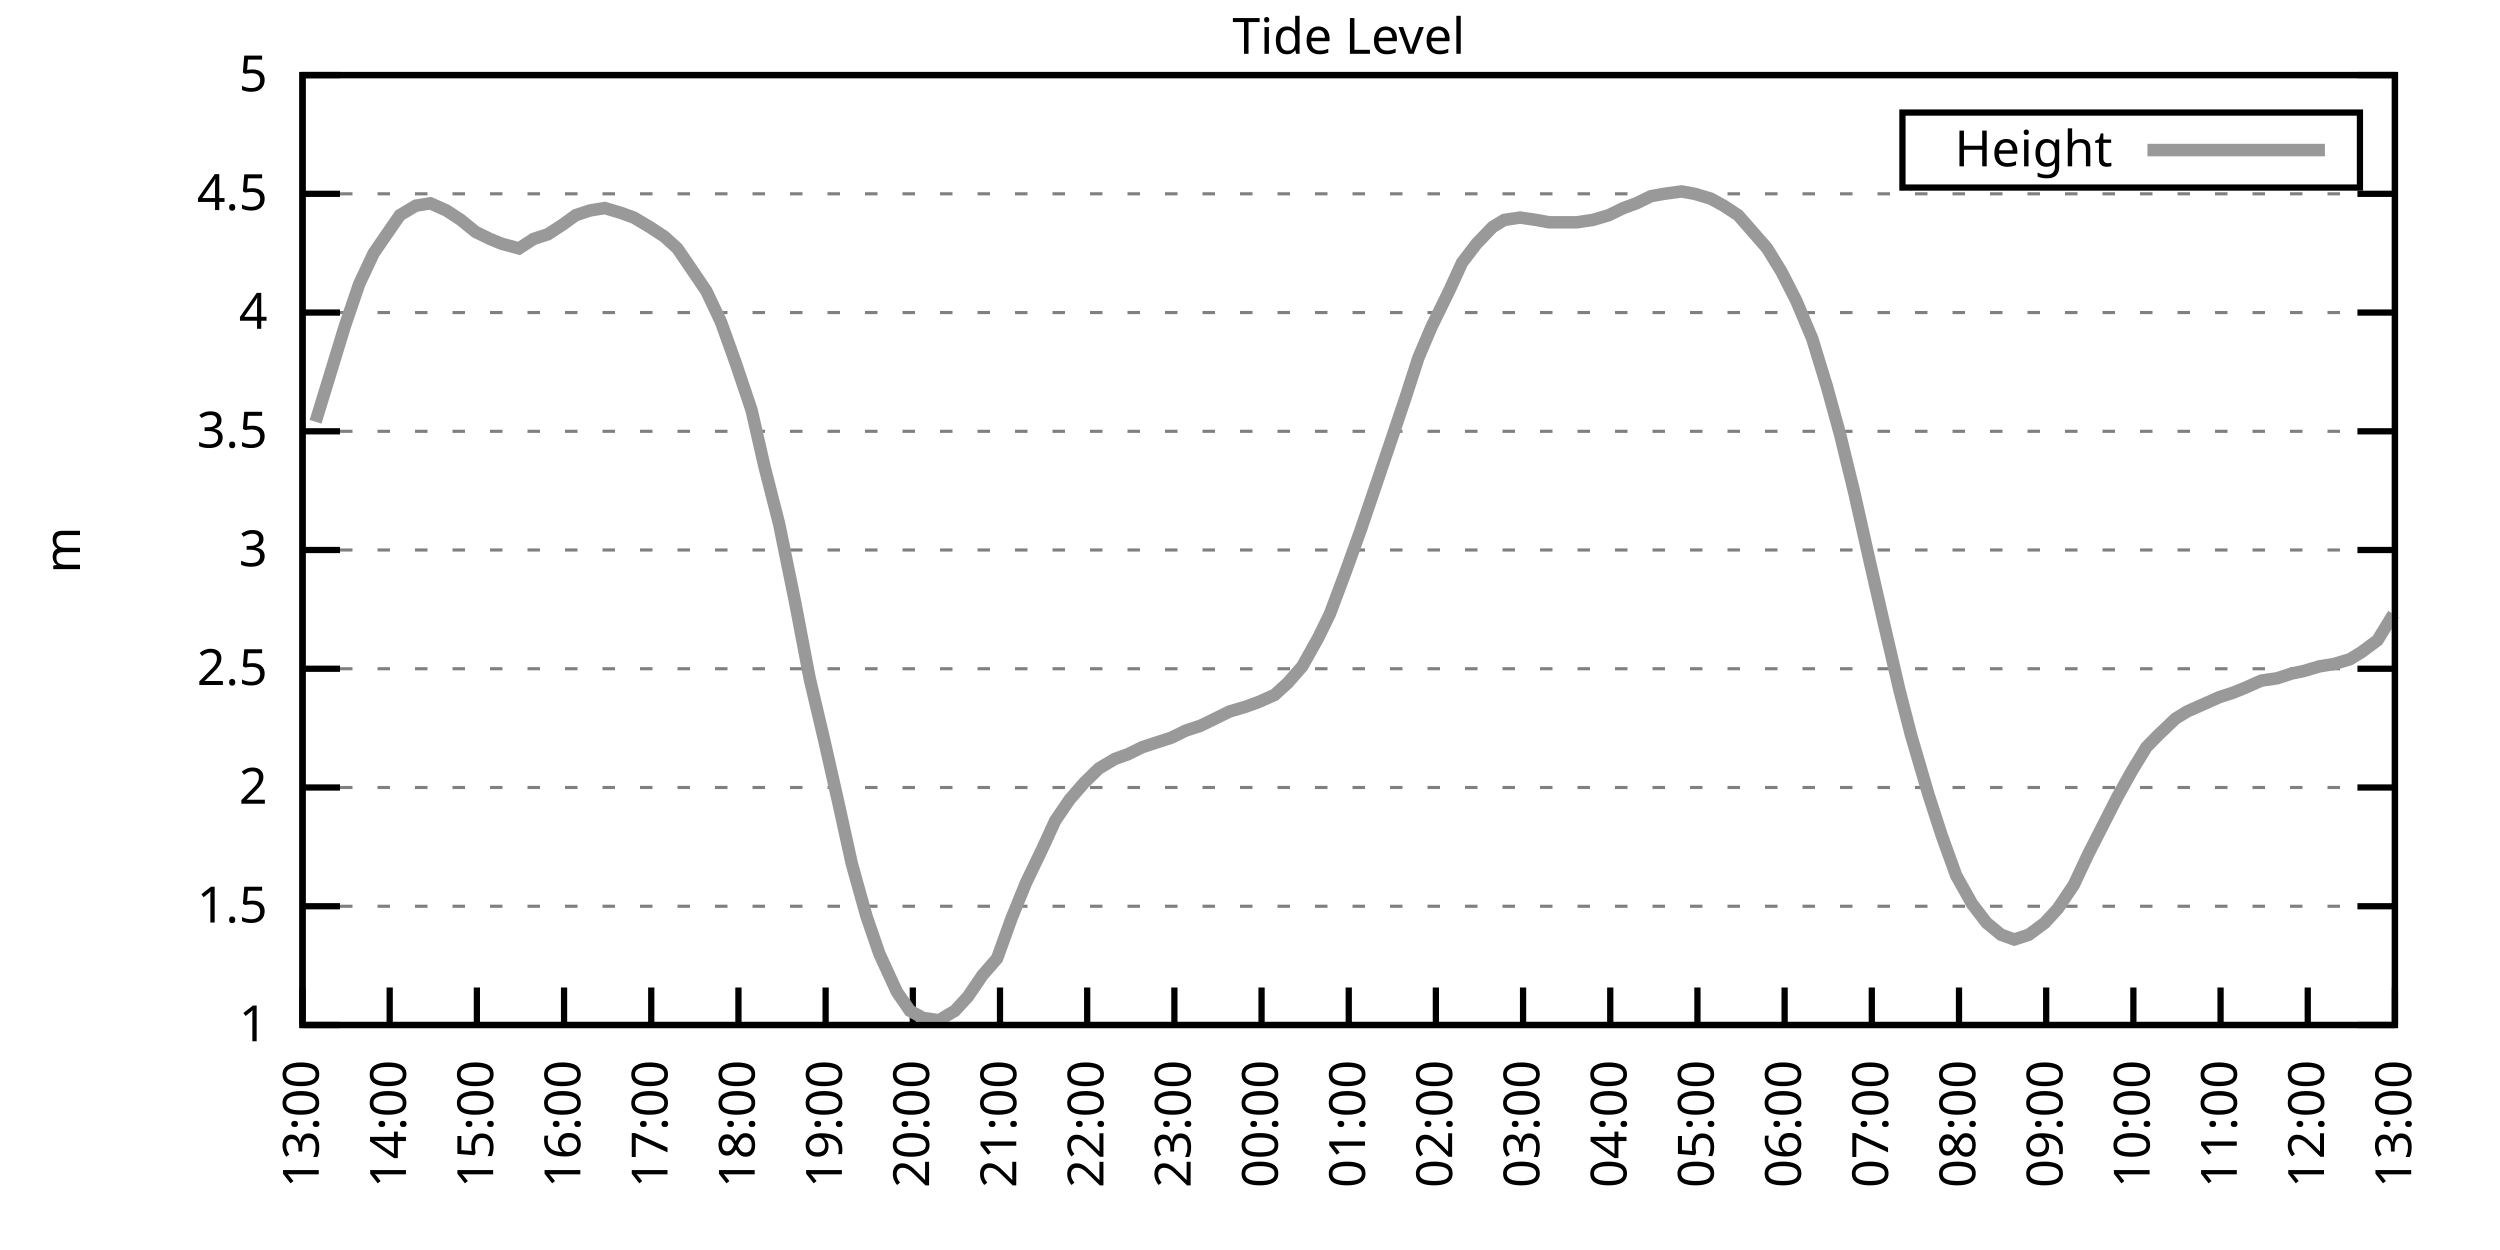
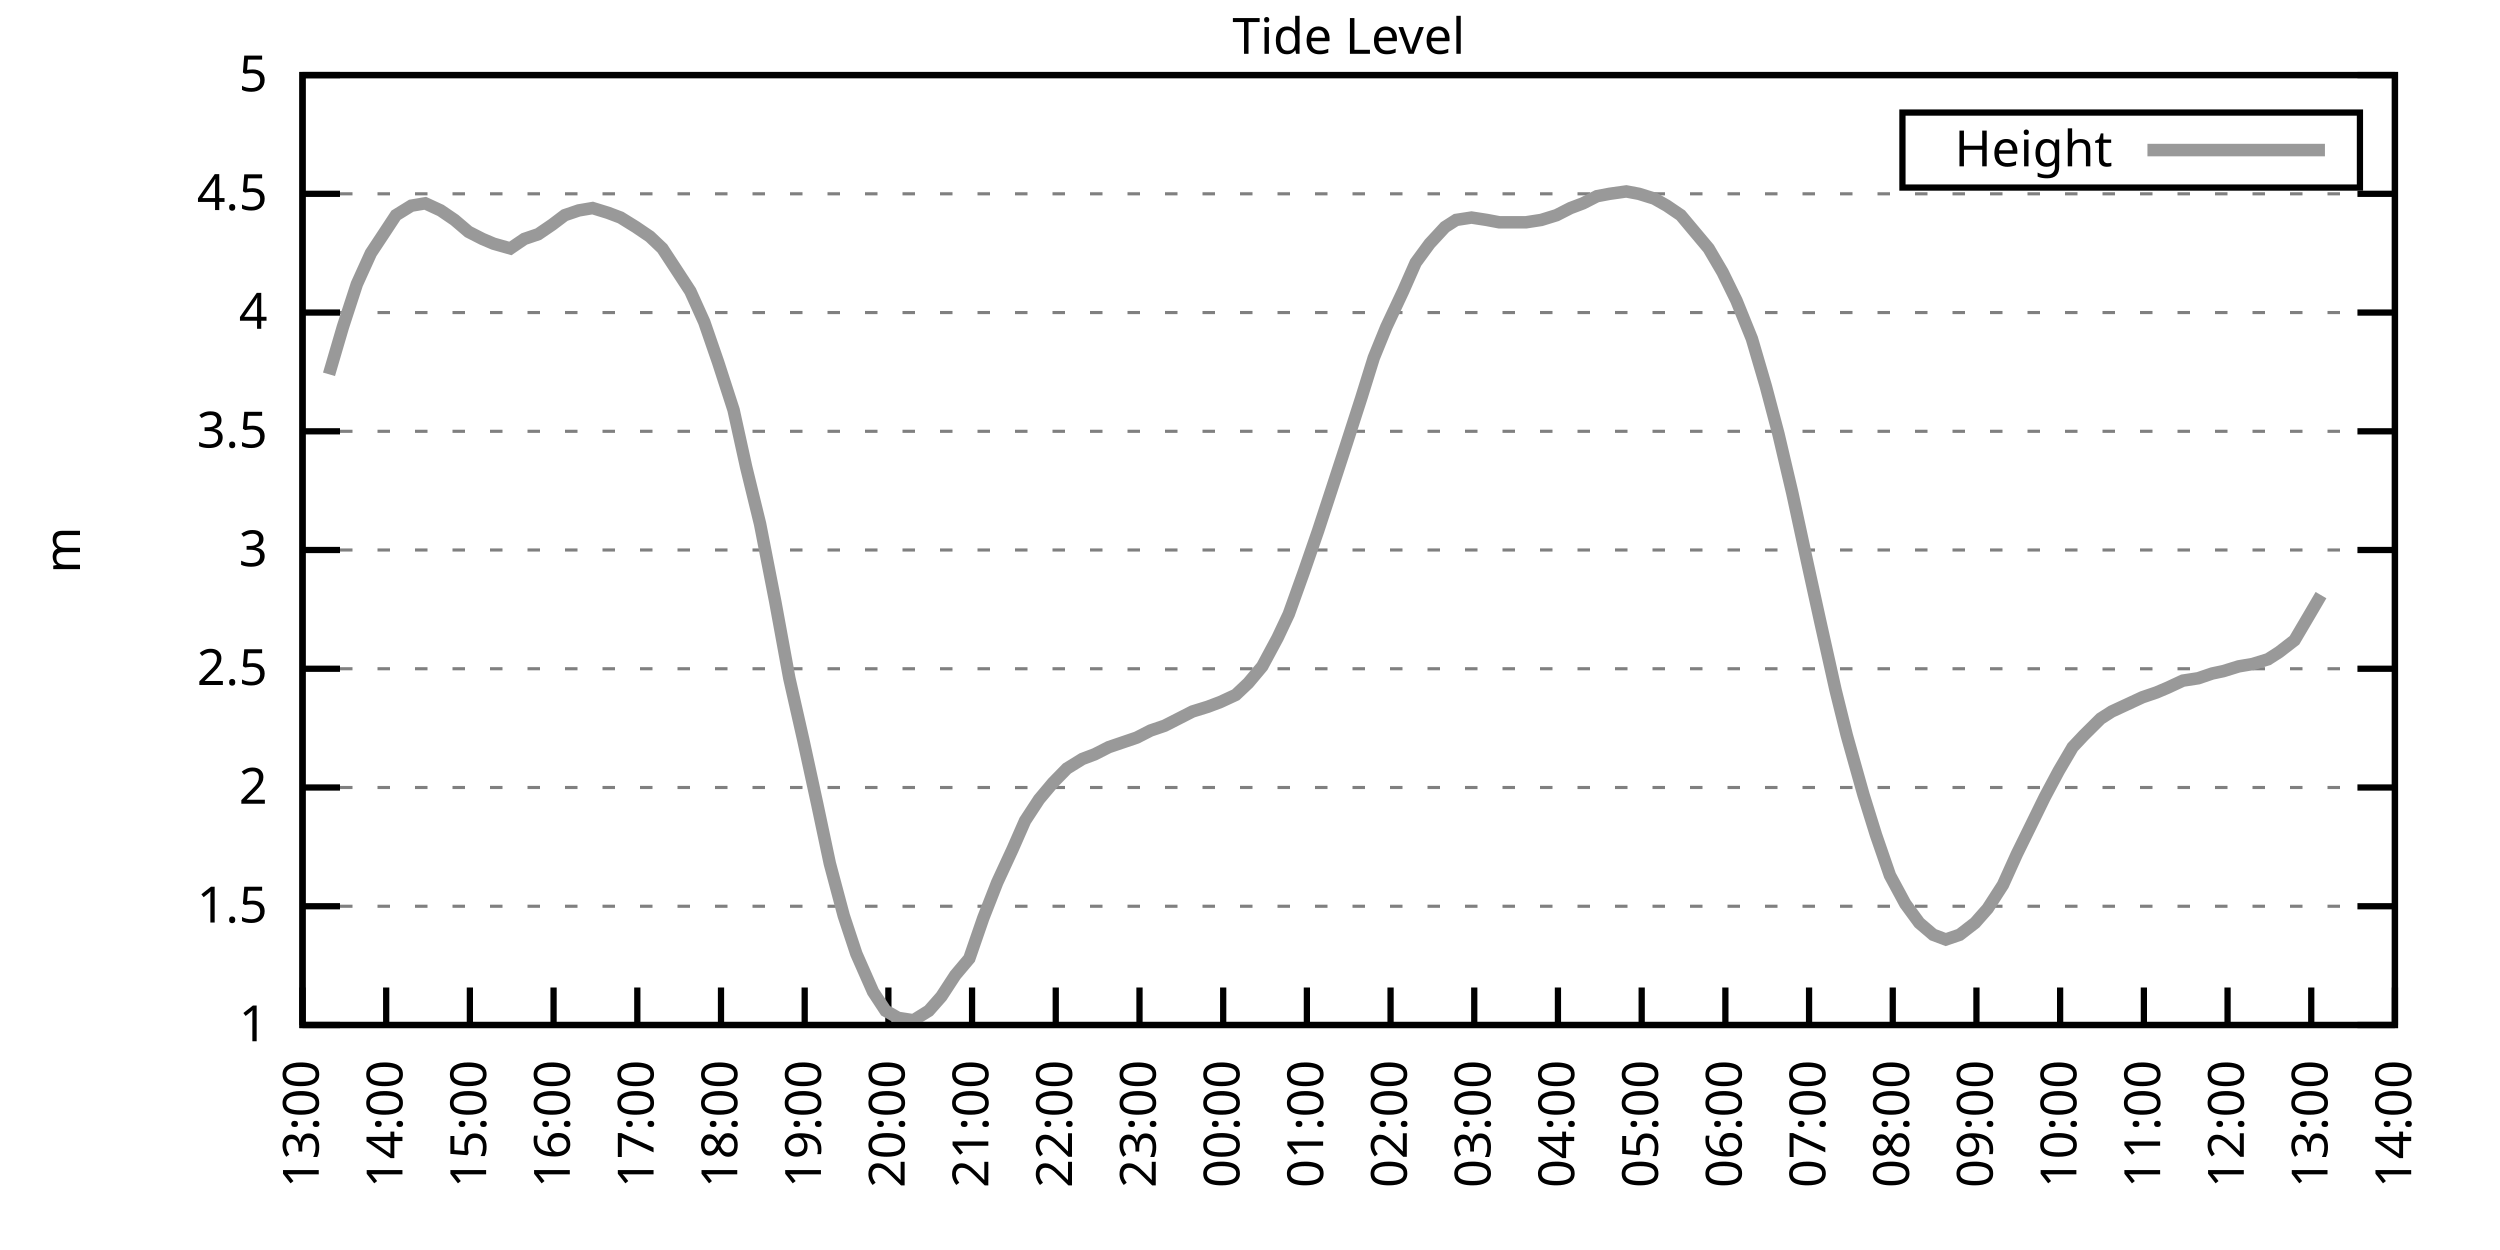
<svg xmlns="http://www.w3.org/2000/svg" xmlns:xlink="http://www.w3.org/1999/xlink" width="400" height="200" viewBox="0 0 400 200">
  <g id="gnuplot_canvas">
    <rect x="0" y="0" width="400" height="200" fill="none" />
    <defs>
      <circle id="gpDot" r="0.5" stroke-width="0.5" stroke="currentColor" />
      <path id="gpPt0" stroke-width="0.333" stroke="currentColor" d="M-1,0 h2 M0,-1 v2" />
      <path id="gpPt1" stroke-width="0.333" stroke="currentColor" d="M-1,-1 L1,1 M1,-1 L-1,1" />
      <path id="gpPt2" stroke-width="0.333" stroke="currentColor" d="M-1,0 L1,0 M0,-1 L0,1 M-1,-1 L1,1 M-1,1 L1,-1" />
      <rect id="gpPt3" stroke-width="0.333" stroke="currentColor" x="-1" y="-1" width="2" height="2" />
      <rect id="gpPt4" stroke-width="0.333" stroke="currentColor" fill="currentColor" x="-1" y="-1" width="2" height="2" />
      <circle id="gpPt5" stroke-width="0.333" stroke="currentColor" cx="0" cy="0" r="1" />
      <use xlink:href="#gpPt5" id="gpPt6" fill="currentColor" stroke="none" />
      <path id="gpPt7" stroke-width="0.333" stroke="currentColor" d="M0,-1.33 L-1.33,0.67 L1.33,0.67 z" />
      <use xlink:href="#gpPt7" id="gpPt8" fill="currentColor" stroke="none" />
      <use xlink:href="#gpPt7" id="gpPt9" stroke="currentColor" transform="rotate(180)" />
      <use xlink:href="#gpPt9" id="gpPt10" fill="currentColor" stroke="none" />
      <use xlink:href="#gpPt3" id="gpPt11" stroke="currentColor" transform="rotate(45)" />
      <use xlink:href="#gpPt11" id="gpPt12" fill="currentColor" stroke="none" />
      <path id="gpPt13" stroke-width="0.333" stroke="currentColor" d="M0,1.330 L1.265,0.411 L0.782,-1.067 L-0.782,-1.076 L-1.265,0.411 z" />
      <use xlink:href="#gpPt13" id="gpPt14" fill="currentColor" stroke="none" />
      <filter id="textbox" filterUnits="objectBoundingBox" x="0" y="0" height="1" width="1">
        <feFlood flood-color="white" flood-opacity="1" result="bgnd" />
        <feComposite in="SourceGraphic" in2="bgnd" operator="atop" />
      </filter>
      <filter id="greybox" filterUnits="objectBoundingBox" x="0" y="0" height="1" width="1">
        <feFlood flood-color="lightgrey" flood-opacity="1" result="grey" />
        <feComposite in="SourceGraphic" in2="grey" operator="atop" />
      </filter>
    </defs>
    <g fill="none" color="white" stroke="currentColor" stroke-width="1.00" stroke-linecap="butt" stroke-linejoin="miter">
</g>
    <g fill="none" color="black" stroke="currentColor" stroke-width="1.00" stroke-linecap="butt" stroke-linejoin="miter">
      <g stroke="none" shape-rendering="crispEdges">
        <polygon fill="rgb(255, 255, 255)" points="48.40,164.00 383.18,164.00 383.18,12.02 48.40,12.02 " />
      </g>
    </g>
    <g fill="none" color="black" stroke="currentColor" stroke-width="1.00" stroke-linecap="butt" stroke-linejoin="miter">
</g>
    <g fill="none" color="black" stroke="black" stroke-width="0.50" stroke-linecap="butt" stroke-linejoin="miter">
</g>
    <g fill="none" color="gray" stroke="currentColor" stroke-width="0.50" stroke-linecap="butt" stroke-linejoin="miter">
      <path stroke="gray" stroke-dasharray="2,4" class="gridline" d="M48.40,164.00 L383.19,164.00  " />
    </g>
    <g fill="none" color="gray" stroke="gray" stroke-width="1.00" stroke-linecap="butt" stroke-linejoin="miter">
</g>
    <g fill="none" color="black" stroke="currentColor" stroke-width="1.00" stroke-linecap="butt" stroke-linejoin="miter">
      <path stroke="black" d="M48.40,164.00 L54.40,164.00 M383.19,164.00 L377.19,164.00  " />
      <g transform="translate(42.80,166.60)" stroke="none" fill="black" font-family="Sans" font-size="8.00" text-anchor="end">
        <text>
          <tspan font-family="Sans"> 1</tspan>
        </text>
      </g>
    </g>
    <g fill="none" color="black" stroke="currentColor" stroke-width="1.00" stroke-linecap="butt" stroke-linejoin="miter">
</g>
    <g fill="none" color="black" stroke="black" stroke-width="0.50" stroke-linecap="butt" stroke-linejoin="miter">
</g>
    <g fill="none" color="gray" stroke="currentColor" stroke-width="0.50" stroke-linecap="butt" stroke-linejoin="miter">
      <path stroke="gray" stroke-dasharray="2,4" class="gridline" d="M48.40,145.00 L383.19,145.00  " />
    </g>
    <g fill="none" color="gray" stroke="gray" stroke-width="1.00" stroke-linecap="butt" stroke-linejoin="miter">
</g>
    <g fill="none" color="black" stroke="currentColor" stroke-width="1.00" stroke-linecap="butt" stroke-linejoin="miter">
      <path stroke="black" d="M48.40,145.00 L54.40,145.00 M383.19,145.00 L377.19,145.00  " />
      <g transform="translate(42.80,147.60)" stroke="none" fill="black" font-family="Sans" font-size="8.00" text-anchor="end">
        <text>
          <tspan font-family="Sans"> 1.5</tspan>
        </text>
      </g>
    </g>
    <g fill="none" color="black" stroke="currentColor" stroke-width="1.00" stroke-linecap="butt" stroke-linejoin="miter">
</g>
    <g fill="none" color="black" stroke="black" stroke-width="0.50" stroke-linecap="butt" stroke-linejoin="miter">
</g>
    <g fill="none" color="gray" stroke="currentColor" stroke-width="0.50" stroke-linecap="butt" stroke-linejoin="miter">
      <path stroke="gray" stroke-dasharray="2,4" class="gridline" d="M48.40,126.00 L383.19,126.00  " />
    </g>
    <g fill="none" color="gray" stroke="gray" stroke-width="1.00" stroke-linecap="butt" stroke-linejoin="miter">
</g>
    <g fill="none" color="black" stroke="currentColor" stroke-width="1.00" stroke-linecap="butt" stroke-linejoin="miter">
      <path stroke="black" d="M48.40,126.00 L54.40,126.00 M383.19,126.00 L377.19,126.00  " />
      <g transform="translate(42.80,128.60)" stroke="none" fill="black" font-family="Sans" font-size="8.00" text-anchor="end">
        <text>
          <tspan font-family="Sans"> 2</tspan>
        </text>
      </g>
    </g>
    <g fill="none" color="black" stroke="currentColor" stroke-width="1.00" stroke-linecap="butt" stroke-linejoin="miter">
</g>
    <g fill="none" color="black" stroke="black" stroke-width="0.50" stroke-linecap="butt" stroke-linejoin="miter">
</g>
    <g fill="none" color="gray" stroke="currentColor" stroke-width="0.50" stroke-linecap="butt" stroke-linejoin="miter">
      <path stroke="gray" stroke-dasharray="2,4" class="gridline" d="M48.40,107.00 L383.19,107.00  " />
    </g>
    <g fill="none" color="gray" stroke="gray" stroke-width="1.00" stroke-linecap="butt" stroke-linejoin="miter">
</g>
    <g fill="none" color="black" stroke="currentColor" stroke-width="1.00" stroke-linecap="butt" stroke-linejoin="miter">
      <path stroke="black" d="M48.40,107.00 L54.40,107.00 M383.19,107.00 L377.19,107.00  " />
      <g transform="translate(42.80,109.60)" stroke="none" fill="black" font-family="Sans" font-size="8.00" text-anchor="end">
        <text>
          <tspan font-family="Sans"> 2.5</tspan>
        </text>
      </g>
    </g>
    <g fill="none" color="black" stroke="currentColor" stroke-width="1.00" stroke-linecap="butt" stroke-linejoin="miter">
</g>
    <g fill="none" color="black" stroke="black" stroke-width="0.50" stroke-linecap="butt" stroke-linejoin="miter">
</g>
    <g fill="none" color="gray" stroke="currentColor" stroke-width="0.50" stroke-linecap="butt" stroke-linejoin="miter">
      <path stroke="gray" stroke-dasharray="2,4" class="gridline" d="M48.40,88.00 L383.19,88.00  " />
    </g>
    <g fill="none" color="gray" stroke="gray" stroke-width="1.00" stroke-linecap="butt" stroke-linejoin="miter">
</g>
    <g fill="none" color="black" stroke="currentColor" stroke-width="1.00" stroke-linecap="butt" stroke-linejoin="miter">
      <path stroke="black" d="M48.40,88.00 L54.40,88.00 M383.19,88.00 L377.19,88.00  " />
      <g transform="translate(42.80,90.60)" stroke="none" fill="black" font-family="Sans" font-size="8.00" text-anchor="end">
        <text>
          <tspan font-family="Sans"> 3</tspan>
        </text>
      </g>
    </g>
    <g fill="none" color="black" stroke="currentColor" stroke-width="1.00" stroke-linecap="butt" stroke-linejoin="miter">
</g>
    <g fill="none" color="black" stroke="black" stroke-width="0.50" stroke-linecap="butt" stroke-linejoin="miter">
</g>
    <g fill="none" color="gray" stroke="currentColor" stroke-width="0.50" stroke-linecap="butt" stroke-linejoin="miter">
      <path stroke="gray" stroke-dasharray="2,4" class="gridline" d="M48.40,69.01 L383.19,69.01  " />
    </g>
    <g fill="none" color="gray" stroke="gray" stroke-width="1.00" stroke-linecap="butt" stroke-linejoin="miter">
</g>
    <g fill="none" color="black" stroke="currentColor" stroke-width="1.00" stroke-linecap="butt" stroke-linejoin="miter">
      <path stroke="black" d="M48.40,69.01 L54.40,69.01 M383.19,69.01 L377.19,69.01  " />
      <g transform="translate(42.80,71.61)" stroke="none" fill="black" font-family="Sans" font-size="8.00" text-anchor="end">
        <text>
          <tspan font-family="Sans"> 3.5</tspan>
        </text>
      </g>
    </g>
    <g fill="none" color="black" stroke="currentColor" stroke-width="1.00" stroke-linecap="butt" stroke-linejoin="miter">
</g>
    <g fill="none" color="black" stroke="black" stroke-width="0.50" stroke-linecap="butt" stroke-linejoin="miter">
</g>
    <g fill="none" color="gray" stroke="currentColor" stroke-width="0.50" stroke-linecap="butt" stroke-linejoin="miter">
      <path stroke="gray" stroke-dasharray="2,4" class="gridline" d="M48.40,50.01 L383.19,50.01  " />
    </g>
    <g fill="none" color="gray" stroke="gray" stroke-width="1.00" stroke-linecap="butt" stroke-linejoin="miter">
</g>
    <g fill="none" color="black" stroke="currentColor" stroke-width="1.00" stroke-linecap="butt" stroke-linejoin="miter">
      <path stroke="black" d="M48.40,50.01 L54.40,50.01 M383.19,50.01 L377.19,50.01  " />
      <g transform="translate(42.80,52.61)" stroke="none" fill="black" font-family="Sans" font-size="8.00" text-anchor="end">
        <text>
          <tspan font-family="Sans"> 4</tspan>
        </text>
      </g>
    </g>
    <g fill="none" color="black" stroke="currentColor" stroke-width="1.00" stroke-linecap="butt" stroke-linejoin="miter">
</g>
    <g fill="none" color="black" stroke="black" stroke-width="0.50" stroke-linecap="butt" stroke-linejoin="miter">
</g>
    <g fill="none" color="gray" stroke="currentColor" stroke-width="0.50" stroke-linecap="butt" stroke-linejoin="miter">
      <path stroke="gray" stroke-dasharray="2,4" class="gridline" d="M48.40,31.01 L383.19,31.01  " />
    </g>
    <g fill="none" color="gray" stroke="gray" stroke-width="1.00" stroke-linecap="butt" stroke-linejoin="miter">
</g>
    <g fill="none" color="black" stroke="currentColor" stroke-width="1.00" stroke-linecap="butt" stroke-linejoin="miter">
      <path stroke="black" d="M48.40,31.01 L54.40,31.01 M383.19,31.01 L377.19,31.01  " />
      <g transform="translate(42.80,33.61)" stroke="none" fill="black" font-family="Sans" font-size="8.00" text-anchor="end">
        <text>
          <tspan font-family="Sans"> 4.5</tspan>
        </text>
      </g>
    </g>
    <g fill="none" color="black" stroke="currentColor" stroke-width="1.00" stroke-linecap="butt" stroke-linejoin="miter">
</g>
    <g fill="none" color="black" stroke="black" stroke-width="0.50" stroke-linecap="butt" stroke-linejoin="miter">
</g>
    <g fill="none" color="gray" stroke="currentColor" stroke-width="0.50" stroke-linecap="butt" stroke-linejoin="miter">
      <path stroke="gray" stroke-dasharray="2,4" class="gridline" d="M48.40,12.01 L383.19,12.01  " />
    </g>
    <g fill="none" color="gray" stroke="gray" stroke-width="1.00" stroke-linecap="butt" stroke-linejoin="miter">
</g>
    <g fill="none" color="black" stroke="currentColor" stroke-width="1.00" stroke-linecap="butt" stroke-linejoin="miter">
      <path stroke="black" d="M48.40,12.01 L54.40,12.01 M383.19,12.01 L377.19,12.01  " />
      <g transform="translate(42.80,14.61)" stroke="none" fill="black" font-family="Sans" font-size="8.00" text-anchor="end">
        <text>
          <tspan font-family="Sans"> 5</tspan>
        </text>
      </g>
    </g>
    <g fill="none" color="black" stroke="currentColor" stroke-width="1.00" stroke-linecap="butt" stroke-linejoin="miter">
      <path stroke="black" d="M48.40,164.00 L48.40,158.00  " />
      <g transform="translate(51.00,169.60) rotate(270.00)" stroke="none" fill="black" font-family="Sans" font-size="8.00" text-anchor="end">
        <text>
          <tspan font-family="Sans">13:00</tspan>
        </text>
      </g>
    </g>
    <g fill="none" color="black" stroke="currentColor" stroke-width="1.00" stroke-linecap="butt" stroke-linejoin="miter">
-       <path stroke="black" d="M62.35,164.00 L62.35,158.00  " />
-       <g transform="translate(64.95,169.60) rotate(270.00)" stroke="none" fill="black" font-family="Sans" font-size="8.00" text-anchor="end">
+       <path stroke="black" d="M61.79,164.00 L61.79,158.00  " />
+       <g transform="translate(64.39,169.60) rotate(270.00)" stroke="none" fill="black" font-family="Sans" font-size="8.00" text-anchor="end">
        <text>
          <tspan font-family="Sans">14:00</tspan>
        </text>
      </g>
    </g>
    <g fill="none" color="black" stroke="currentColor" stroke-width="1.00" stroke-linecap="butt" stroke-linejoin="miter">
-       <path stroke="black" d="M76.30,164.00 L76.30,158.00  " />
-       <g transform="translate(78.90,169.60) rotate(270.00)" stroke="none" fill="black" font-family="Sans" font-size="8.00" text-anchor="end">
+       <path stroke="black" d="M75.18,164.00 L75.18,158.00  " />
+       <g transform="translate(77.78,169.60) rotate(270.00)" stroke="none" fill="black" font-family="Sans" font-size="8.00" text-anchor="end">
        <text>
          <tspan font-family="Sans">15:00</tspan>
        </text>
      </g>
    </g>
    <g fill="none" color="black" stroke="currentColor" stroke-width="1.00" stroke-linecap="butt" stroke-linejoin="miter">
-       <path stroke="black" d="M90.25,164.00 L90.25,158.00  " />
-       <g transform="translate(92.85,169.60) rotate(270.00)" stroke="none" fill="black" font-family="Sans" font-size="8.00" text-anchor="end">
+       <path stroke="black" d="M88.57,164.00 L88.57,158.00  " />
+       <g transform="translate(91.17,169.60) rotate(270.00)" stroke="none" fill="black" font-family="Sans" font-size="8.00" text-anchor="end">
        <text>
          <tspan font-family="Sans">16:00</tspan>
        </text>
      </g>
    </g>
    <g fill="none" color="black" stroke="currentColor" stroke-width="1.00" stroke-linecap="butt" stroke-linejoin="miter">
-       <path stroke="black" d="M104.20,164.00 L104.20,158.00  " />
-       <g transform="translate(106.80,169.60) rotate(270.00)" stroke="none" fill="black" font-family="Sans" font-size="8.00" text-anchor="end">
+       <path stroke="black" d="M101.97,164.00 L101.97,158.00  " />
+       <g transform="translate(104.57,169.60) rotate(270.00)" stroke="none" fill="black" font-family="Sans" font-size="8.00" text-anchor="end">
        <text>
          <tspan font-family="Sans">17:00</tspan>
        </text>
      </g>
    </g>
    <g fill="none" color="black" stroke="currentColor" stroke-width="1.00" stroke-linecap="butt" stroke-linejoin="miter">
-       <path stroke="black" d="M118.15,164.00 L118.15,158.00  " />
-       <g transform="translate(120.75,169.60) rotate(270.00)" stroke="none" fill="black" font-family="Sans" font-size="8.00" text-anchor="end">
+       <path stroke="black" d="M115.36,164.00 L115.36,158.00  " />
+       <g transform="translate(117.96,169.60) rotate(270.00)" stroke="none" fill="black" font-family="Sans" font-size="8.00" text-anchor="end">
        <text>
          <tspan font-family="Sans">18:00</tspan>
        </text>
      </g>
    </g>
    <g fill="none" color="black" stroke="currentColor" stroke-width="1.00" stroke-linecap="butt" stroke-linejoin="miter">
-       <path stroke="black" d="M132.10,164.00 L132.10,158.00  " />
-       <g transform="translate(134.70,169.60) rotate(270.00)" stroke="none" fill="black" font-family="Sans" font-size="8.00" text-anchor="end">
+       <path stroke="black" d="M128.75,164.00 L128.75,158.00  " />
+       <g transform="translate(131.35,169.60) rotate(270.00)" stroke="none" fill="black" font-family="Sans" font-size="8.00" text-anchor="end">
        <text>
          <tspan font-family="Sans">19:00</tspan>
        </text>
      </g>
    </g>
    <g fill="none" color="black" stroke="currentColor" stroke-width="1.00" stroke-linecap="butt" stroke-linejoin="miter">
-       <path stroke="black" d="M146.05,164.00 L146.05,158.00  " />
-       <g transform="translate(148.65,169.60) rotate(270.00)" stroke="none" fill="black" font-family="Sans" font-size="8.00" text-anchor="end">
+       <path stroke="black" d="M142.14,164.00 L142.14,158.00  " />
+       <g transform="translate(144.74,169.60) rotate(270.00)" stroke="none" fill="black" font-family="Sans" font-size="8.00" text-anchor="end">
        <text>
          <tspan font-family="Sans">20:00</tspan>
        </text>
      </g>
    </g>
    <g fill="none" color="black" stroke="currentColor" stroke-width="1.00" stroke-linecap="butt" stroke-linejoin="miter">
-       <path stroke="black" d="M160.00,164.00 L160.00,158.00  " />
-       <g transform="translate(162.60,169.60) rotate(270.00)" stroke="none" fill="black" font-family="Sans" font-size="8.00" text-anchor="end">
+       <path stroke="black" d="M155.53,164.00 L155.53,158.00  " />
+       <g transform="translate(158.13,169.60) rotate(270.00)" stroke="none" fill="black" font-family="Sans" font-size="8.00" text-anchor="end">
        <text>
          <tspan font-family="Sans">21:00</tspan>
        </text>
      </g>
    </g>
    <g fill="none" color="black" stroke="currentColor" stroke-width="1.00" stroke-linecap="butt" stroke-linejoin="miter">
-       <path stroke="black" d="M173.95,164.00 L173.95,158.00  " />
-       <g transform="translate(176.55,169.60) rotate(270.00)" stroke="none" fill="black" font-family="Sans" font-size="8.00" text-anchor="end">
+       <path stroke="black" d="M168.92,164.00 L168.92,158.00  " />
+       <g transform="translate(171.52,169.60) rotate(270.00)" stroke="none" fill="black" font-family="Sans" font-size="8.00" text-anchor="end">
        <text>
          <tspan font-family="Sans">22:00</tspan>
        </text>
      </g>
    </g>
    <g fill="none" color="black" stroke="currentColor" stroke-width="1.00" stroke-linecap="butt" stroke-linejoin="miter">
-       <path stroke="black" d="M187.90,164.00 L187.90,158.00  " />
-       <g transform="translate(190.50,169.60) rotate(270.00)" stroke="none" fill="black" font-family="Sans" font-size="8.00" text-anchor="end">
+       <path stroke="black" d="M182.32,164.00 L182.32,158.00  " />
+       <g transform="translate(184.92,169.60) rotate(270.00)" stroke="none" fill="black" font-family="Sans" font-size="8.00" text-anchor="end">
        <text>
          <tspan font-family="Sans">23:00</tspan>
        </text>
      </g>
    </g>
    <g fill="none" color="black" stroke="currentColor" stroke-width="1.00" stroke-linecap="butt" stroke-linejoin="miter">
-       <path stroke="black" d="M201.85,164.00 L201.85,158.00  " />
-       <g transform="translate(204.45,169.60) rotate(270.00)" stroke="none" fill="black" font-family="Sans" font-size="8.00" text-anchor="end">
+       <path stroke="black" d="M195.71,164.00 L195.71,158.00  " />
+       <g transform="translate(198.31,169.60) rotate(270.00)" stroke="none" fill="black" font-family="Sans" font-size="8.00" text-anchor="end">
        <text>
          <tspan font-family="Sans">00:00</tspan>
        </text>
      </g>
    </g>
    <g fill="none" color="black" stroke="currentColor" stroke-width="1.00" stroke-linecap="butt" stroke-linejoin="miter">
-       <path stroke="black" d="M215.80,164.00 L215.80,158.00  " />
-       <g transform="translate(218.40,169.60) rotate(270.00)" stroke="none" fill="black" font-family="Sans" font-size="8.00" text-anchor="end">
+       <path stroke="black" d="M209.10,164.00 L209.10,158.00  " />
+       <g transform="translate(211.70,169.60) rotate(270.00)" stroke="none" fill="black" font-family="Sans" font-size="8.00" text-anchor="end">
        <text>
          <tspan font-family="Sans">01:00</tspan>
        </text>
      </g>
    </g>
    <g fill="none" color="black" stroke="currentColor" stroke-width="1.00" stroke-linecap="butt" stroke-linejoin="miter">
-       <path stroke="black" d="M229.74,164.00 L229.74,158.00  " />
-       <g transform="translate(232.34,169.60) rotate(270.00)" stroke="none" fill="black" font-family="Sans" font-size="8.00" text-anchor="end">
+       <path stroke="black" d="M222.49,164.00 L222.49,158.00  " />
+       <g transform="translate(225.09,169.60) rotate(270.00)" stroke="none" fill="black" font-family="Sans" font-size="8.00" text-anchor="end">
        <text>
          <tspan font-family="Sans">02:00</tspan>
        </text>
      </g>
    </g>
    <g fill="none" color="black" stroke="currentColor" stroke-width="1.00" stroke-linecap="butt" stroke-linejoin="miter">
-       <path stroke="black" d="M243.69,164.00 L243.69,158.00  " />
-       <g transform="translate(246.29,169.60) rotate(270.00)" stroke="none" fill="black" font-family="Sans" font-size="8.00" text-anchor="end">
+       <path stroke="black" d="M235.88,164.00 L235.88,158.00  " />
+       <g transform="translate(238.48,169.60) rotate(270.00)" stroke="none" fill="black" font-family="Sans" font-size="8.00" text-anchor="end">
        <text>
          <tspan font-family="Sans">03:00</tspan>
        </text>
      </g>
    </g>
    <g fill="none" color="black" stroke="currentColor" stroke-width="1.00" stroke-linecap="butt" stroke-linejoin="miter">
-       <path stroke="black" d="M257.64,164.00 L257.64,158.00  " />
-       <g transform="translate(260.24,169.60) rotate(270.00)" stroke="none" fill="black" font-family="Sans" font-size="8.00" text-anchor="end">
+       <path stroke="black" d="M249.27,164.00 L249.27,158.00  " />
+       <g transform="translate(251.87,169.60) rotate(270.00)" stroke="none" fill="black" font-family="Sans" font-size="8.00" text-anchor="end">
        <text>
          <tspan font-family="Sans">04:00</tspan>
        </text>
      </g>
    </g>
    <g fill="none" color="black" stroke="currentColor" stroke-width="1.00" stroke-linecap="butt" stroke-linejoin="miter">
-       <path stroke="black" d="M271.59,164.00 L271.59,158.00  " />
-       <g transform="translate(274.19,169.60) rotate(270.00)" stroke="none" fill="black" font-family="Sans" font-size="8.00" text-anchor="end">
+       <path stroke="black" d="M262.67,164.00 L262.67,158.00  " />
+       <g transform="translate(265.27,169.60) rotate(270.00)" stroke="none" fill="black" font-family="Sans" font-size="8.00" text-anchor="end">
        <text>
          <tspan font-family="Sans">05:00</tspan>
        </text>
      </g>
    </g>
    <g fill="none" color="black" stroke="currentColor" stroke-width="1.00" stroke-linecap="butt" stroke-linejoin="miter">
-       <path stroke="black" d="M285.54,164.00 L285.54,158.00  " />
-       <g transform="translate(288.14,169.60) rotate(270.00)" stroke="none" fill="black" font-family="Sans" font-size="8.00" text-anchor="end">
+       <path stroke="black" d="M276.06,164.00 L276.06,158.00  " />
+       <g transform="translate(278.66,169.60) rotate(270.00)" stroke="none" fill="black" font-family="Sans" font-size="8.00" text-anchor="end">
        <text>
          <tspan font-family="Sans">06:00</tspan>
        </text>
      </g>
    </g>
    <g fill="none" color="black" stroke="currentColor" stroke-width="1.00" stroke-linecap="butt" stroke-linejoin="miter">
-       <path stroke="black" d="M299.49,164.00 L299.49,158.00  " />
-       <g transform="translate(302.09,169.60) rotate(270.00)" stroke="none" fill="black" font-family="Sans" font-size="8.00" text-anchor="end">
+       <path stroke="black" d="M289.45,164.00 L289.45,158.00  " />
+       <g transform="translate(292.05,169.60) rotate(270.00)" stroke="none" fill="black" font-family="Sans" font-size="8.00" text-anchor="end">
        <text>
          <tspan font-family="Sans">07:00</tspan>
        </text>
      </g>
    </g>
    <g fill="none" color="black" stroke="currentColor" stroke-width="1.00" stroke-linecap="butt" stroke-linejoin="miter">
-       <path stroke="black" d="M313.44,164.00 L313.44,158.00  " />
-       <g transform="translate(316.04,169.60) rotate(270.00)" stroke="none" fill="black" font-family="Sans" font-size="8.00" text-anchor="end">
+       <path stroke="black" d="M302.84,164.00 L302.84,158.00  " />
+       <g transform="translate(305.44,169.60) rotate(270.00)" stroke="none" fill="black" font-family="Sans" font-size="8.00" text-anchor="end">
        <text>
          <tspan font-family="Sans">08:00</tspan>
        </text>
      </g>
    </g>
    <g fill="none" color="black" stroke="currentColor" stroke-width="1.00" stroke-linecap="butt" stroke-linejoin="miter">
-       <path stroke="black" d="M327.39,164.00 L327.39,158.00  " />
-       <g transform="translate(329.99,169.60) rotate(270.00)" stroke="none" fill="black" font-family="Sans" font-size="8.00" text-anchor="end">
+       <path stroke="black" d="M316.23,164.00 L316.23,158.00  " />
+       <g transform="translate(318.83,169.60) rotate(270.00)" stroke="none" fill="black" font-family="Sans" font-size="8.00" text-anchor="end">
        <text>
          <tspan font-family="Sans">09:00</tspan>
        </text>
      </g>
    </g>
    <g fill="none" color="black" stroke="currentColor" stroke-width="1.00" stroke-linecap="butt" stroke-linejoin="miter">
-       <path stroke="black" d="M341.34,164.00 L341.34,158.00  " />
-       <g transform="translate(343.94,169.60) rotate(270.00)" stroke="none" fill="black" font-family="Sans" font-size="8.00" text-anchor="end">
+       <path stroke="black" d="M329.62,164.00 L329.62,158.00  " />
+       <g transform="translate(332.22,169.60) rotate(270.00)" stroke="none" fill="black" font-family="Sans" font-size="8.00" text-anchor="end">
        <text>
          <tspan font-family="Sans">10:00</tspan>
        </text>
      </g>
    </g>
    <g fill="none" color="black" stroke="currentColor" stroke-width="1.00" stroke-linecap="butt" stroke-linejoin="miter">
-       <path stroke="black" d="M355.29,164.00 L355.29,158.00  " />
-       <g transform="translate(357.89,169.60) rotate(270.00)" stroke="none" fill="black" font-family="Sans" font-size="8.00" text-anchor="end">
+       <path stroke="black" d="M343.02,164.00 L343.02,158.00  " />
+       <g transform="translate(345.62,169.60) rotate(270.00)" stroke="none" fill="black" font-family="Sans" font-size="8.00" text-anchor="end">
        <text>
          <tspan font-family="Sans">11:00</tspan>
        </text>
      </g>
    </g>
    <g fill="none" color="black" stroke="currentColor" stroke-width="1.00" stroke-linecap="butt" stroke-linejoin="miter">
-       <path stroke="black" d="M369.24,164.00 L369.24,158.00  " />
-       <g transform="translate(371.84,169.60) rotate(270.00)" stroke="none" fill="black" font-family="Sans" font-size="8.00" text-anchor="end">
+       <path stroke="black" d="M356.41,164.00 L356.41,158.00  " />
+       <g transform="translate(359.01,169.60) rotate(270.00)" stroke="none" fill="black" font-family="Sans" font-size="8.00" text-anchor="end">
        <text>
          <tspan font-family="Sans">12:00</tspan>
+         </text>
+       </g>
+     </g>
+     <g fill="none" color="black" stroke="currentColor" stroke-width="1.00" stroke-linecap="butt" stroke-linejoin="miter">
+       <path stroke="black" d="M369.80,164.00 L369.80,158.00  " />
+       <g transform="translate(372.40,169.60) rotate(270.00)" stroke="none" fill="black" font-family="Sans" font-size="8.00" text-anchor="end">
+         <text>
+           <tspan font-family="Sans">13:00</tspan>
        </text>
      </g>
    </g>
    <g fill="none" color="black" stroke="currentColor" stroke-width="1.00" stroke-linecap="butt" stroke-linejoin="miter">
      <path stroke="black" d="M383.19,164.00 L383.19,158.00  " />
      <g transform="translate(385.79,169.60) rotate(270.00)" stroke="none" fill="black" font-family="Sans" font-size="8.00" text-anchor="end">
        <text>
-           <tspan font-family="Sans">13:00</tspan>
+           <tspan font-family="Sans">14:00</tspan>
        </text>
      </g>
    </g>
    <g fill="none" color="black" stroke="currentColor" stroke-width="1.00" stroke-linecap="butt" stroke-linejoin="miter">
</g>
    <g fill="none" color="black" stroke="currentColor" stroke-width="1.00" stroke-linecap="butt" stroke-linejoin="miter">
      <path stroke="black" d="M48.40,12.01 L48.40,164.00 L383.19,164.00 L383.19,12.01 L48.40,12.01 Z  " />
    </g>
    <g fill="none" color="black" stroke="currentColor" stroke-width="1.00" stroke-linecap="butt" stroke-linejoin="miter">
</g>
    <g fill="none" color="black" stroke="currentColor" stroke-width="1.00" stroke-linecap="butt" stroke-linejoin="miter">
      <path stroke="black" d="M304.39,30.01 L304.39,18.01 L377.59,18.01 L377.59,30.01 L304.39,30.01 Z  " />
    </g>
    <g id="Tide_level_plot_1">
      <g fill="none" color="white" stroke="black" stroke-width="2.00" stroke-linecap="butt" stroke-linejoin="miter">
</g>
      <g fill="none" color="black" stroke="currentColor" stroke-width="2.00" stroke-linecap="butt" stroke-linejoin="miter">
        <g transform="translate(337.99,26.61)" stroke="none" fill="black" font-family="Sans" font-size="8.00" text-anchor="end">
          <text>
            <tspan font-family="Sans">Height</tspan>
          </text>
        </g>
      </g>
      <g fill="none" color="black" stroke="currentColor" stroke-width="2.00" stroke-linecap="butt" stroke-linejoin="miter">
-         <path stroke="rgb(153, 153, 153)" d="M343.59,24.01 L371.99,24.01 M50.49,67.49 L52.82,59.89 L55.14,52.29 L57.47,45.45 L59.79,40.51 L61.88,37.47   L63.98,34.43 L66.53,32.91 L68.86,32.53 L71.42,33.67 L73.74,35.19 L76.07,37.09 L78.39,38.23 L80.25,38.99   L83.04,39.75 L85.37,38.23 L87.69,37.47 L90.02,35.95 L92.11,34.43 L94.43,33.67 L96.76,33.29 L99.32,34.05   L101.41,34.81 L103.97,36.33 L106.29,37.85 L108.38,39.75 L110.71,43.17 L113.03,46.59 L115.36,51.53 L117.68,57.99   L120.24,65.59 L122.33,74.71 L124.66,83.83 L127.22,96.36 L129.54,108.52 L131.87,118.40 L134.19,128.66 L136.28,138.16   L138.61,146.52 L140.70,152.60 L143.49,158.68 L145.58,161.72 L147.67,162.86 L150.23,163.24 L152.79,161.72 L154.88,159.44   L157.21,156.02 L159.53,153.36 L161.86,146.90 L164.18,141.20 L166.74,135.88 L168.83,131.32 L171.16,127.90 L173.48,125.24   L175.81,122.96 L178.36,121.44 L180.46,120.68 L182.78,119.54 L185.11,118.78 L187.43,118.02 L189.76,116.88 L192.08,116.12   L194.41,114.98 L196.73,113.84 L199.29,113.08 L201.38,112.32 L203.94,111.18 L206.03,109.28 L208.36,106.62 L210.91,102.06   L212.77,98.26 L215.33,91.42 L217.65,84.97 L219.98,78.13 L222.30,71.29 L224.86,63.69 L226.95,57.23 L229.05,52.29   L231.84,46.59 L233.93,42.03 L236.25,38.99 L238.81,36.33 L240.67,35.19 L243.23,34.81 L245.79,35.19 L247.88,35.57   L250.20,35.57 L252.30,35.57 L254.85,35.19 L257.41,34.43 L259.74,33.29 L261.83,32.53 L264.15,31.39 L266.25,31.01   L269.04,30.63 L271.13,31.01 L273.69,31.77 L275.78,32.91 L278.10,34.43 L280.43,37.09 L282.75,39.75 L285.08,43.55   L287.40,48.11 L289.96,54.19 L292.29,61.79 L294.38,69.39 L296.70,78.89 L299.26,90.28 L301.35,99.40 L303.91,110.42   L305.77,117.64 L308.56,127.14 L310.65,133.60 L312.98,140.06 L315.53,144.62 L317.86,147.66 L320.18,149.56 L322.28,150.32   L324.60,149.56 L327.16,147.66 L329.25,145.38 L331.81,141.58 L334.13,136.64 L336.46,132.08 L338.78,127.52 L341.11,123.34   L343.43,119.54 L345.29,117.64 L348.08,114.98 L349.94,113.84 L352.50,112.70 L355.06,111.56 L357.38,110.80 L359.24,110.04   L361.80,108.90 L364.36,108.52 L366.68,107.76 L368.54,107.38 L371.10,106.62 L373.43,106.24 L375.98,105.48 L377.84,104.34   L380.40,102.44 L382.96,98.26  " />
+         <path stroke="rgb(153, 153, 153)" d="M343.59,24.01 L371.99,24.01 M52.64,59.89 L54.87,52.29 L57.10,45.45 L59.34,40.51 L61.35,37.47 L63.35,34.43   L65.81,32.91 L68.04,32.53 L70.50,33.67 L72.73,35.19 L74.96,37.09 L77.19,38.23 L78.98,38.99 L81.66,39.75   L83.89,38.23 L86.12,37.47 L88.35,35.95 L90.36,34.43 L92.59,33.67 L94.82,33.29 L97.28,34.05 L99.29,34.81   L101.74,36.33 L103.98,37.85 L105.98,39.75 L108.22,43.17 L110.45,46.59 L112.68,51.53 L114.91,57.99 L117.37,65.59   L119.38,74.71 L121.61,83.83 L124.06,96.36 L126.29,108.52 L128.53,118.40 L130.76,128.66 L132.77,138.16 L135.00,146.52   L137.01,152.60 L139.69,158.68 L141.69,161.72 L143.70,162.86 L146.16,163.24 L148.61,161.72 L150.62,159.44 L152.85,156.02   L155.09,153.36 L157.32,146.90 L159.55,141.20 L162.01,135.88 L164.01,131.32 L166.25,127.90 L168.48,125.24 L170.71,122.96   L173.17,121.44 L175.17,120.68 L177.41,119.54 L179.64,118.78 L181.87,118.02 L184.10,116.88 L186.33,116.12 L188.57,114.98   L190.80,113.84 L193.25,113.08 L195.26,112.32 L197.72,111.18 L199.73,109.28 L201.96,106.62 L204.41,102.06 L206.20,98.26   L208.65,91.42 L210.88,84.97 L213.12,78.13 L215.35,71.29 L217.80,63.69 L219.81,57.23 L221.82,52.29 L224.50,46.59   L226.51,42.03 L228.74,38.99 L231.20,36.33 L232.98,35.19 L235.44,34.81 L237.89,35.19 L239.90,35.57 L242.13,35.57   L244.14,35.57 L246.60,35.19 L249.05,34.43 L251.28,33.29 L253.29,32.53 L255.52,31.39 L257.53,31.01 L260.21,30.63   L262.22,31.01 L264.67,31.77 L266.68,32.91 L268.92,34.43 L271.15,37.09 L273.38,39.75 L275.61,43.55 L277.84,48.11   L280.30,54.19 L282.53,61.79 L284.54,69.39 L286.77,78.89 L289.23,90.28 L291.23,99.40 L293.69,110.42 L295.48,117.64   L298.15,127.14 L300.16,133.60 L302.39,140.06 L304.85,144.62 L307.08,147.66 L309.31,149.56 L311.32,150.32 L313.55,149.56   L316.01,147.66 L318.02,145.38 L320.47,141.58 L322.70,136.64 L324.94,132.08 L327.17,127.52 L329.40,123.34 L331.63,119.54   L333.42,117.64 L336.10,114.98 L337.88,113.84 L340.34,112.70 L342.79,111.56 L345.02,110.80 L346.81,110.04 L349.26,108.90   L351.72,108.52 L353.95,107.76 L355.74,107.38 L358.19,106.62 L360.42,106.24 L362.88,105.48 L364.66,104.34 L367.12,102.44   L369.58,98.26 L371.36,95.22  " />
      </g>
    </g>
    <g fill="none" color="black" stroke="currentColor" stroke-width="2.00" stroke-linecap="butt" stroke-linejoin="miter">
</g>
    <g fill="none" color="black" stroke="black" stroke-width="1.00" stroke-linecap="butt" stroke-linejoin="miter">
</g>
    <g fill="none" color="black" stroke="currentColor" stroke-width="1.00" stroke-linecap="butt" stroke-linejoin="miter">
      <path stroke="black" d="M48.40,12.01 L48.40,164.00 L383.19,164.00 L383.19,12.01 L48.40,12.01 Z  " />
      <g transform="translate(12.80,88.01) rotate(270.00)" stroke="none" fill="black" font-family="Sans" font-size="8.00" text-anchor="middle">
        <text>
          <tspan font-family="Sans">m</tspan>
        </text>
      </g>
    </g>
    <g fill="none" color="black" stroke="currentColor" stroke-width="1.00" stroke-linecap="butt" stroke-linejoin="miter">
</g>
    <g fill="none" color="black" stroke="currentColor" stroke-width="1.00" stroke-linecap="butt" stroke-linejoin="miter">
      <g transform="translate(215.79,8.61)" stroke="none" fill="black" font-family="Sans" font-size="8.00" text-anchor="middle">
        <text>
          <tspan font-family="Sans">Tide Level</tspan>
        </text>
      </g>
    </g>
    <g fill="none" color="black" stroke="currentColor" stroke-width="1.00" stroke-linecap="butt" stroke-linejoin="miter">
</g>
  </g>
</svg>
